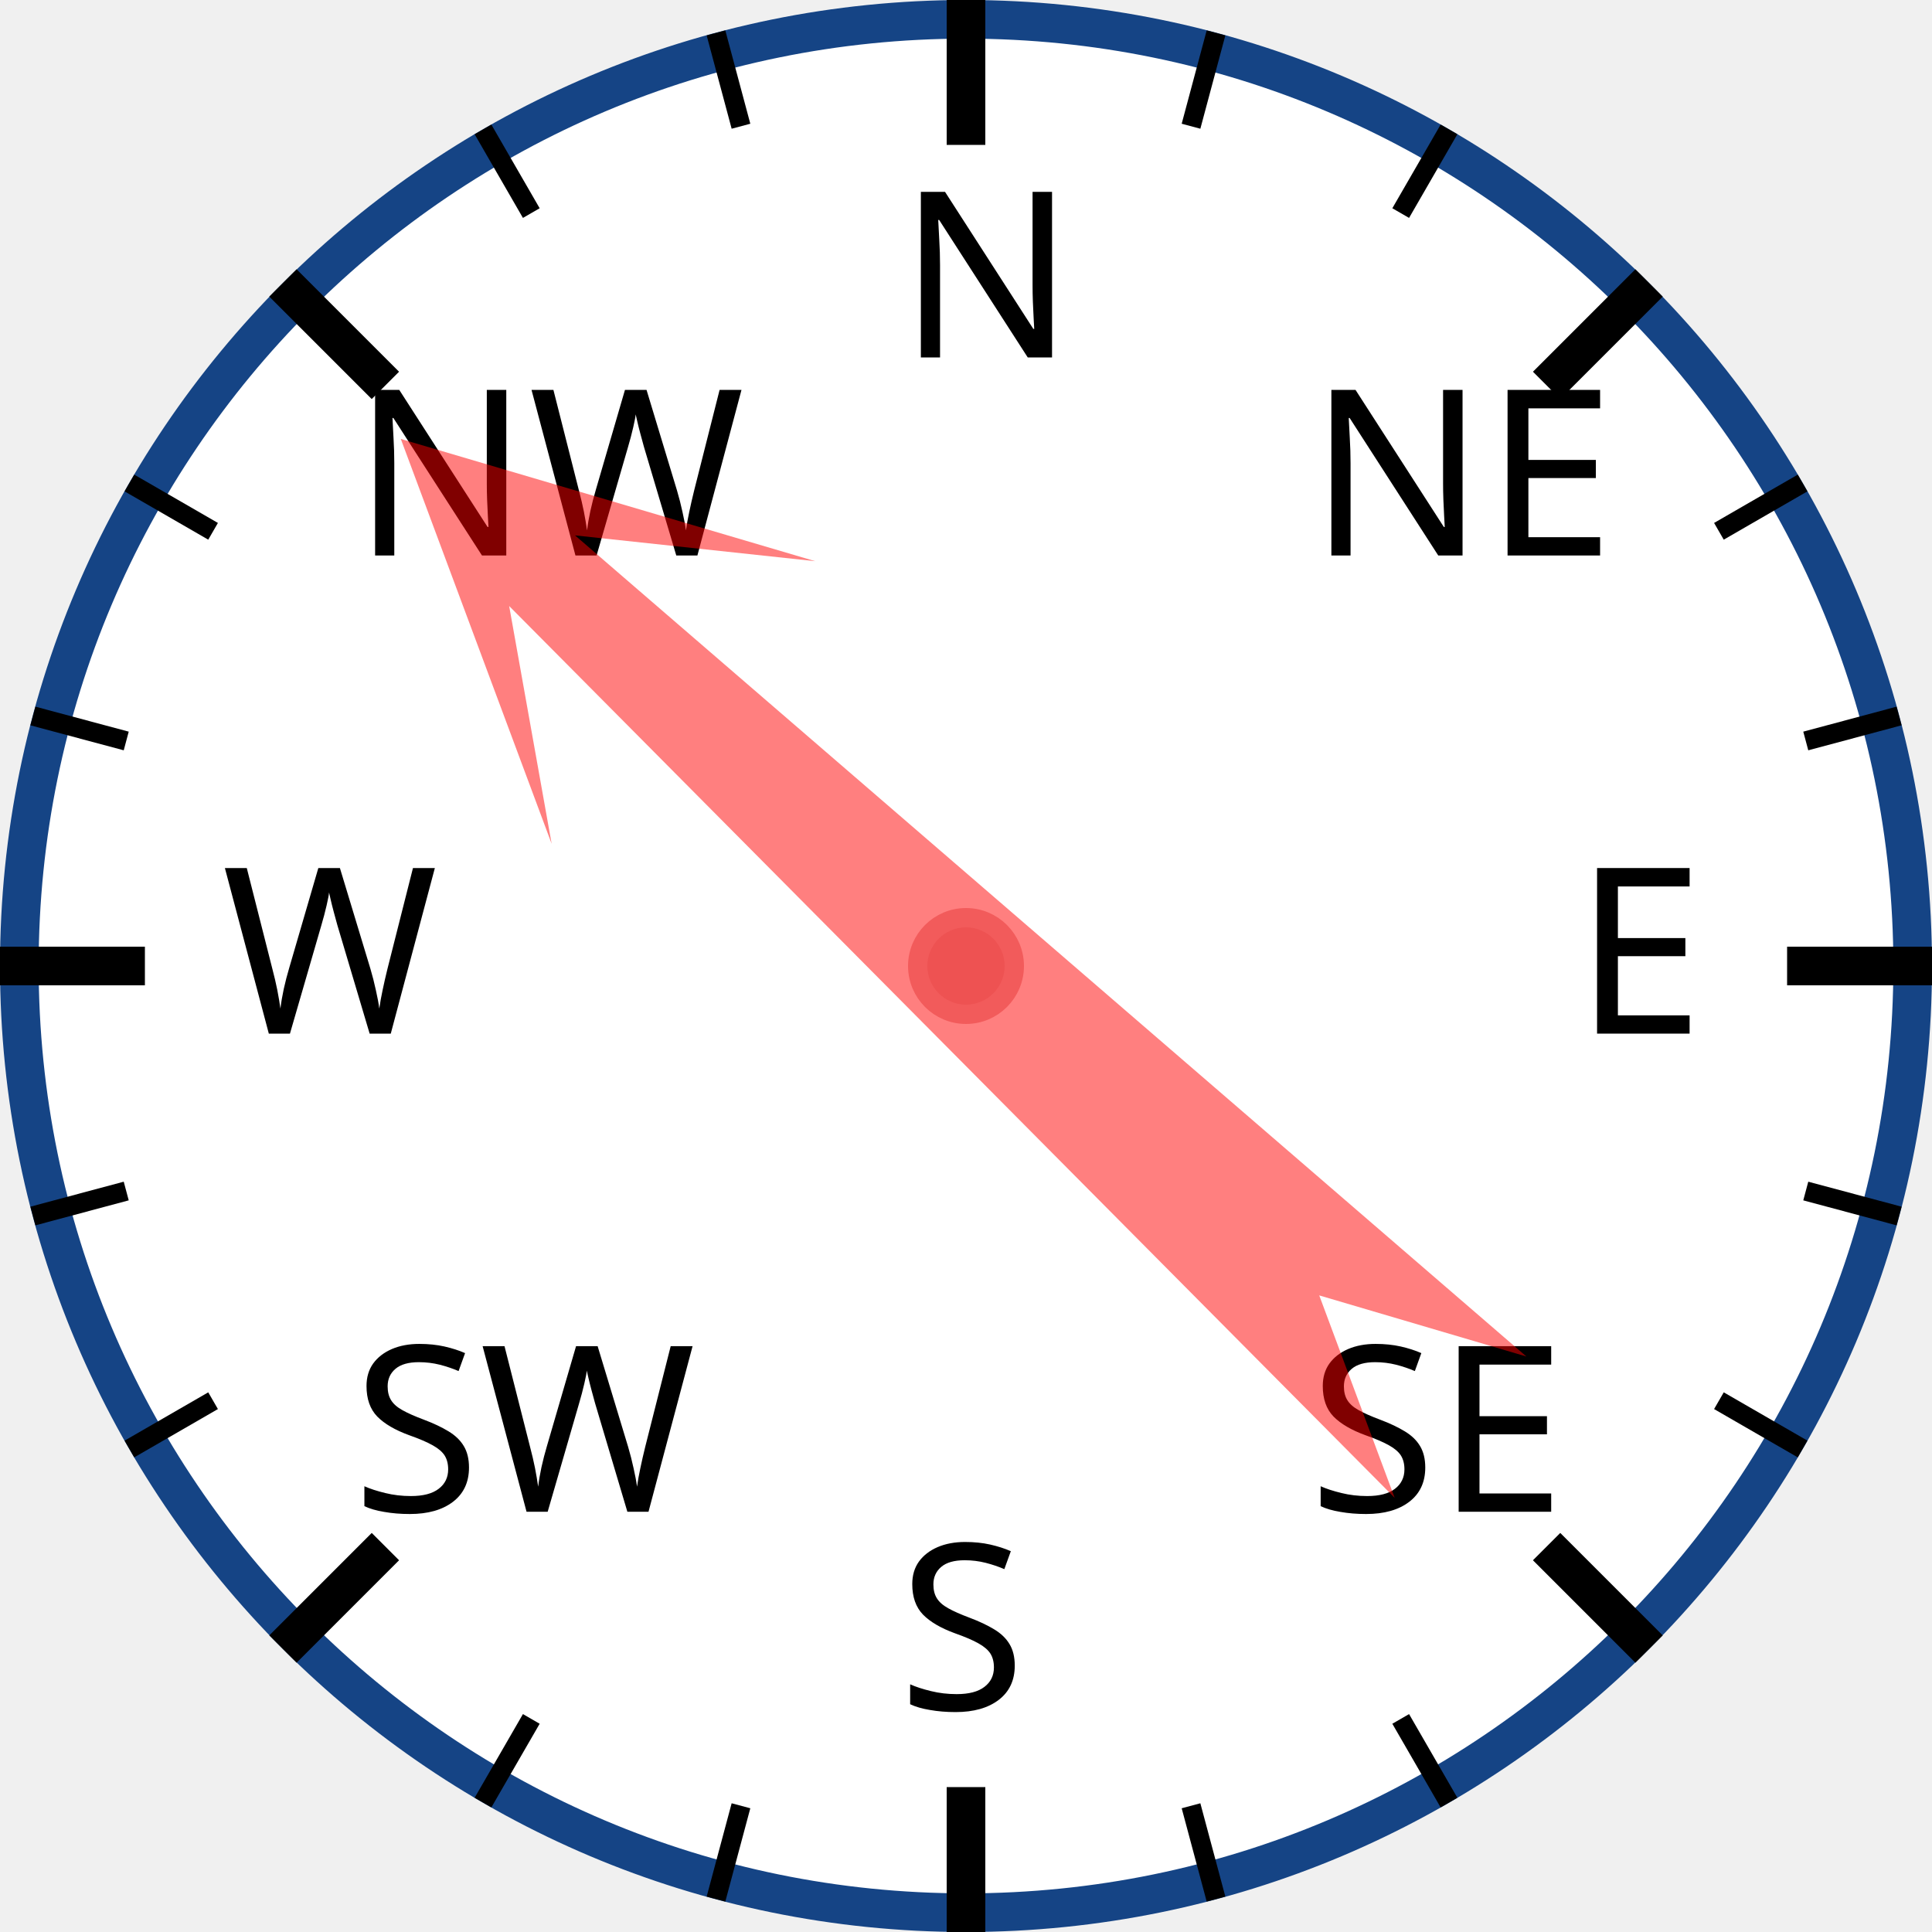
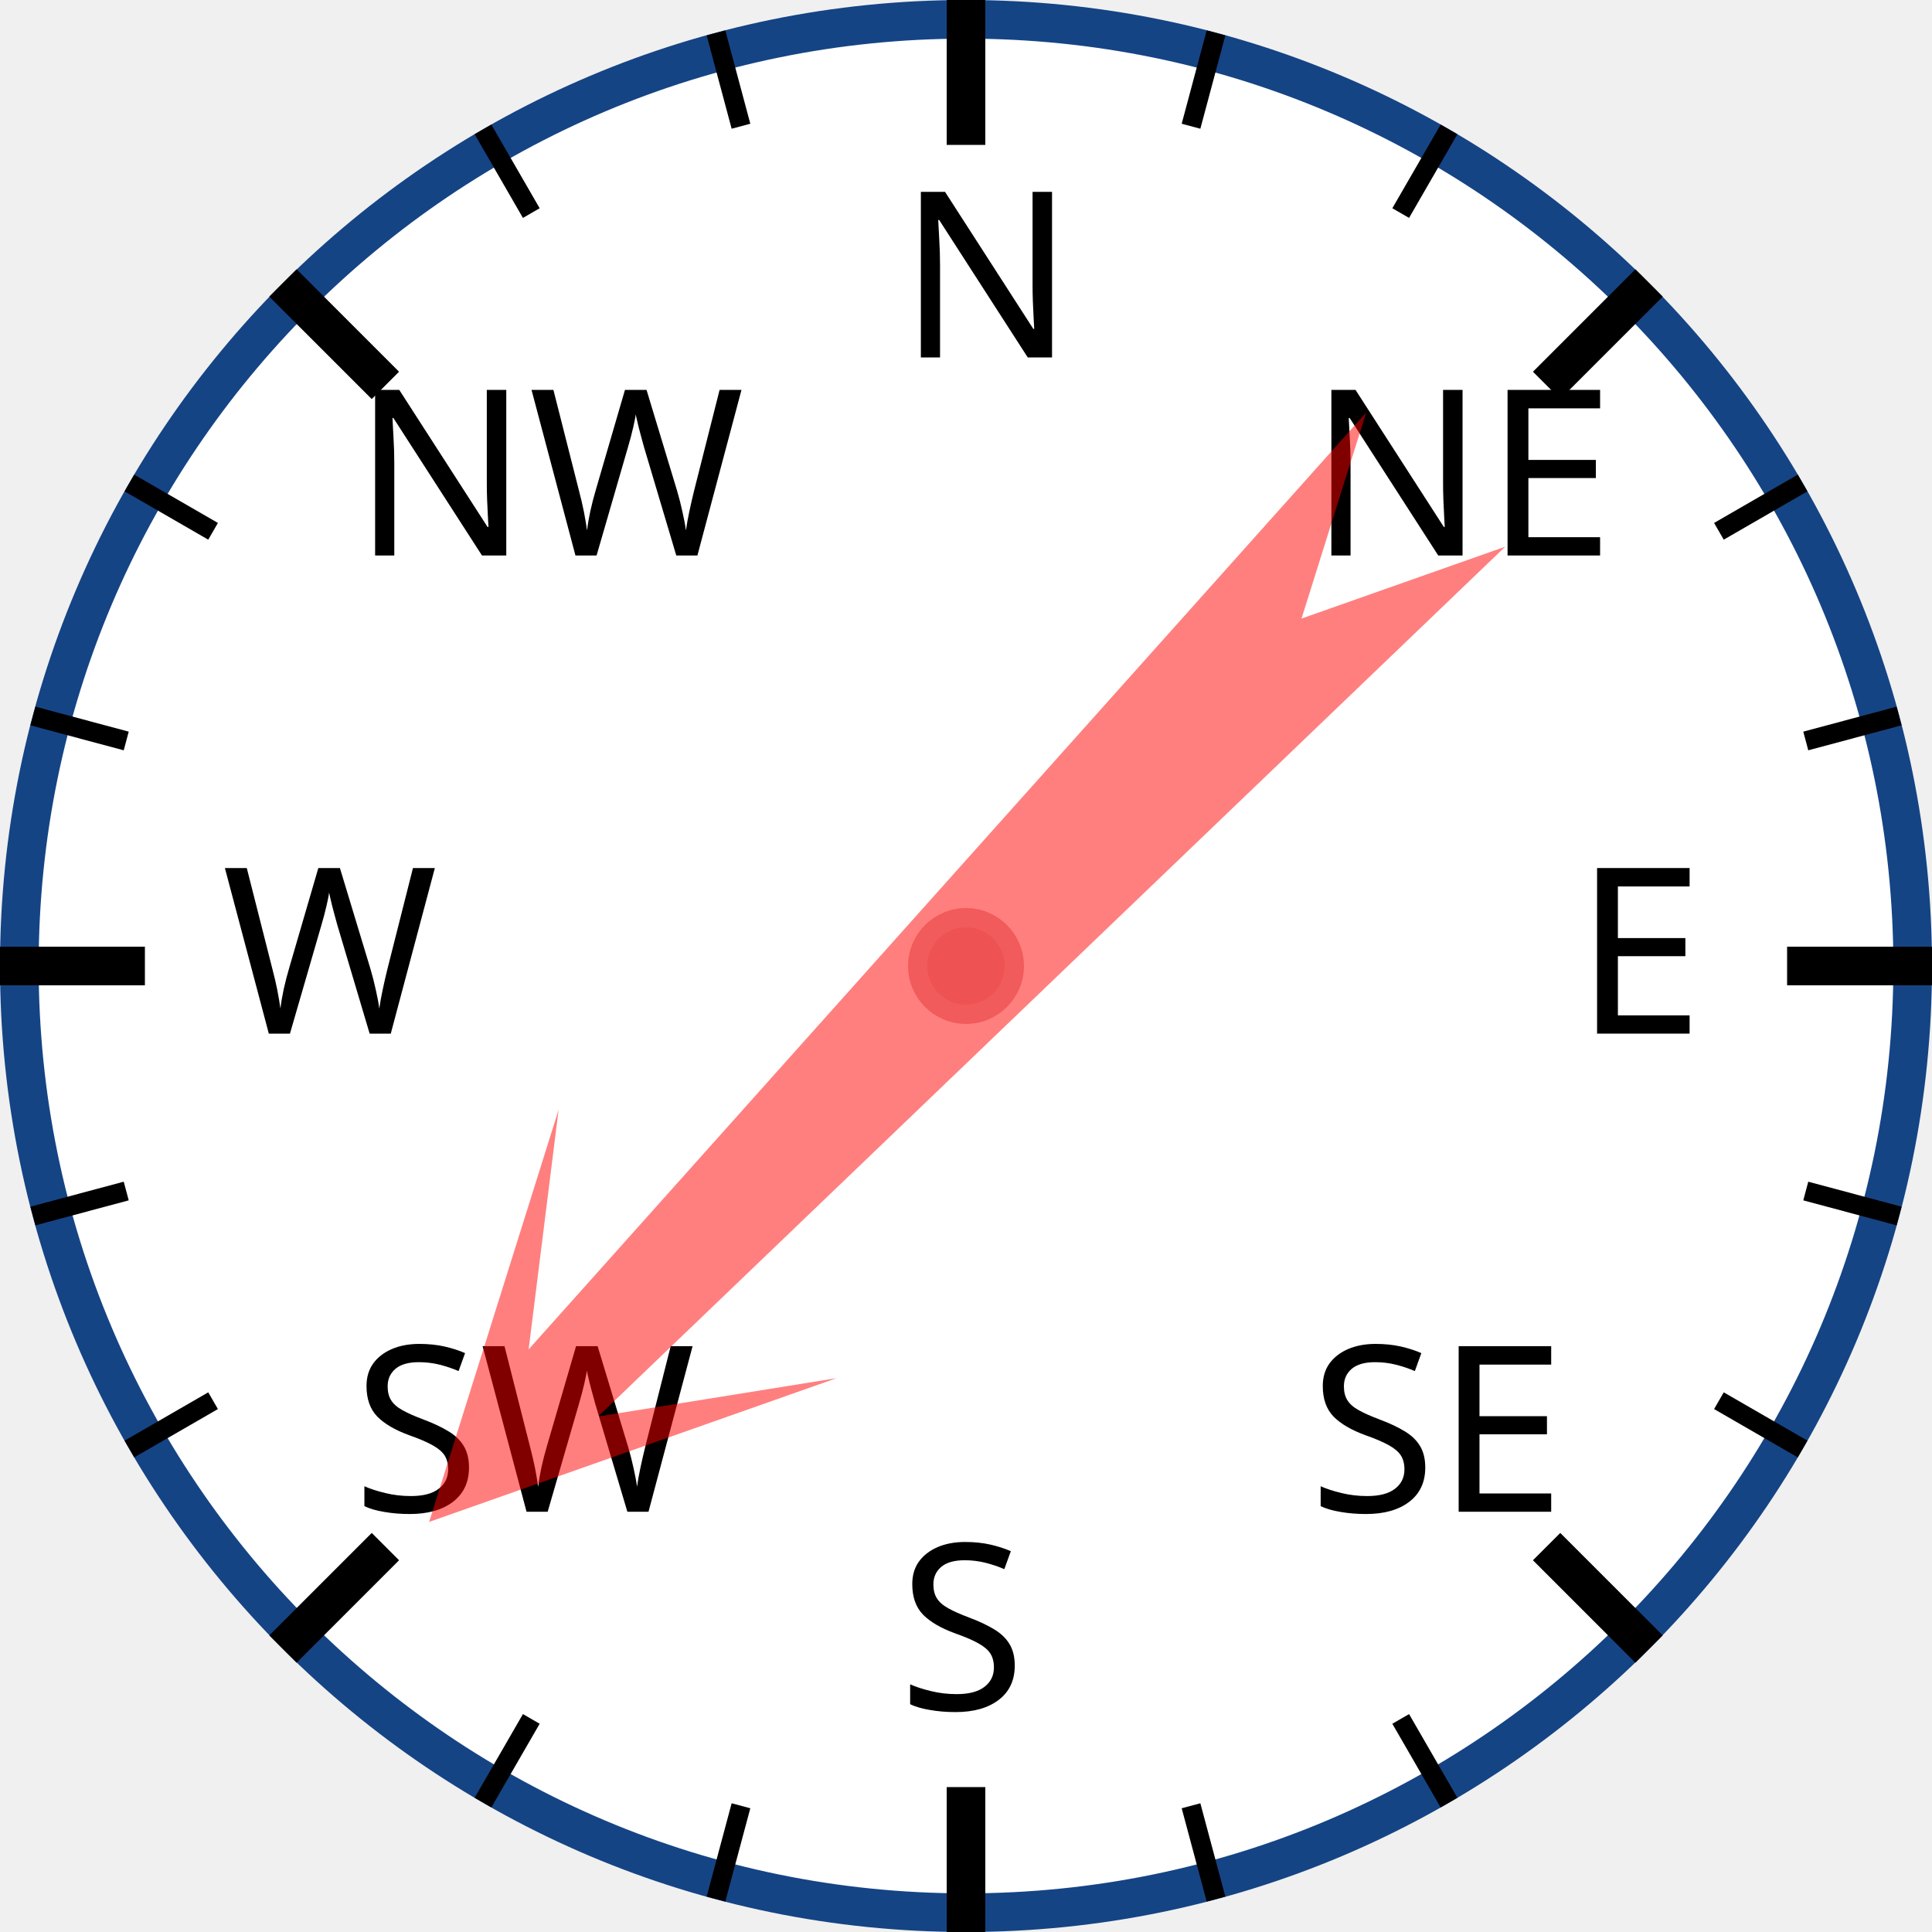
<svg xmlns="http://www.w3.org/2000/svg" width="120px" height="120px" viewBox="0 0 200 200">
  <circle cx="100" cy="100" r="98" style="fill: white; stroke: #154485; stroke-width: 4;" />
  <text x="93.0" y="37.0" style="font-family: sans-serif; font-size: 18pt;">N</text>
  <line x1="100.0" y1="0.0" x2="100.0" y2="15.0" style="stroke: black; stroke-width: 4;" />
  <line x1="74.118" y1="3.407" x2="76.706" y2="13.067" style="stroke: black; stroke-width: 2;" />
  <line x1="50" y1="13.397" x2="55" y2="22.058" style="stroke: black; stroke-width: 2;" />
  <text x="36.503" y="57.503" style="font-family: sans-serif; font-size: 18pt;">NW</text>
  <line x1="29.289" y1="29.289" x2="39.896" y2="39.896" style="stroke: black; stroke-width: 4;" />
  <line x1="13.397" y1="50" x2="22.058" y2="55" style="stroke: black; stroke-width: 2;" />
  <line x1="3.407" y1="74.118" x2="13.067" y2="76.706" style="stroke: black; stroke-width: 2;" />
  <text x="23.0" y="107.0" style="font-family: sans-serif; font-size: 18pt;">W</text>
  <line x1="0.0" y1="100.0" x2="15.0" y2="100.0" style="stroke: black; stroke-width: 4;" />
  <line x1="3.407" y1="125.882" x2="13.067" y2="123.294" style="stroke: black; stroke-width: 2;" />
  <line x1="13.397" y1="150" x2="22.058" y2="145" style="stroke: black; stroke-width: 2;" />
  <text x="36.503" y="156.497" style="font-family: sans-serif; font-size: 18pt;">SW</text>
  <line x1="29.289" y1="170.711" x2="39.896" y2="160.104" style="stroke: black; stroke-width: 4;" />
  <line x1="50" y1="186.603" x2="55" y2="177.942" style="stroke: black; stroke-width: 2;" />
  <line x1="74.118" y1="196.593" x2="76.706" y2="186.933" style="stroke: black; stroke-width: 2;" />
  <text x="93" y="177.0" style="font-family: sans-serif; font-size: 18pt;">S</text>
  <line x1="100" y1="200.0" x2="100" y2="185.0" style="stroke: black; stroke-width: 4;" />
  <line x1="125.882" y1="196.593" x2="123.294" y2="186.933" style="stroke: black; stroke-width: 2;" />
  <line x1="150.0" y1="186.603" x2="145.0" y2="177.942" style="stroke: black; stroke-width: 2;" />
  <text x="135.497" y="156.497" style="font-family: sans-serif; font-size: 18pt;">SE</text>
  <line x1="170.711" y1="170.711" x2="160.104" y2="160.104" style="stroke: black; stroke-width: 4;" />
  <line x1="186.603" y1="150" x2="177.942" y2="145" style="stroke: black; stroke-width: 2;" />
  <line x1="196.593" y1="125.882" x2="186.933" y2="123.294" style="stroke: black; stroke-width: 2;" />
  <text x="163.0" y="107" style="font-family: sans-serif; font-size: 18pt;">E</text>
  <line x1="200.0" y1="100" x2="185.0" y2="100" style="stroke: black; stroke-width: 4;" />
  <line x1="196.593" y1="74.118" x2="186.933" y2="76.706" style="stroke: black; stroke-width: 2;" />
  <line x1="186.603" y1="50" x2="177.942" y2="55" style="stroke: black; stroke-width: 2;" />
  <text x="135.497" y="57.503" style="font-family: sans-serif; font-size: 18pt;">NE</text>
  <line x1="170.711" y1="29.289" x2="160.104" y2="39.896" style="stroke: black; stroke-width: 4;" />
  <line x1="150" y1="13.397" x2="145" y2="22.058" style="stroke: black; stroke-width: 2;" />
  <line x1="125.882" y1="3.407" x2="123.294" y2="13.067" style="stroke: black; stroke-width: 2;" />
-   <polygon points="100 20 120 60 105 40 110 170 100 150 90 170 95 40 80 60" style="fill: red; fill-opacity: 0.5;" transform="rotate(313,100,100)" />
+   <polygon points="100 20 120 60 105 40 110 170 100 150 90 170 95 40 80 60" style="fill: red; fill-opacity: 0.5;" transform="rotate(224,100,100)" />
  <circle cx="100" cy="100" r="5" style="fill: #EE5252; stroke: #F25B5B; stroke-width: 2;" />
</svg>
